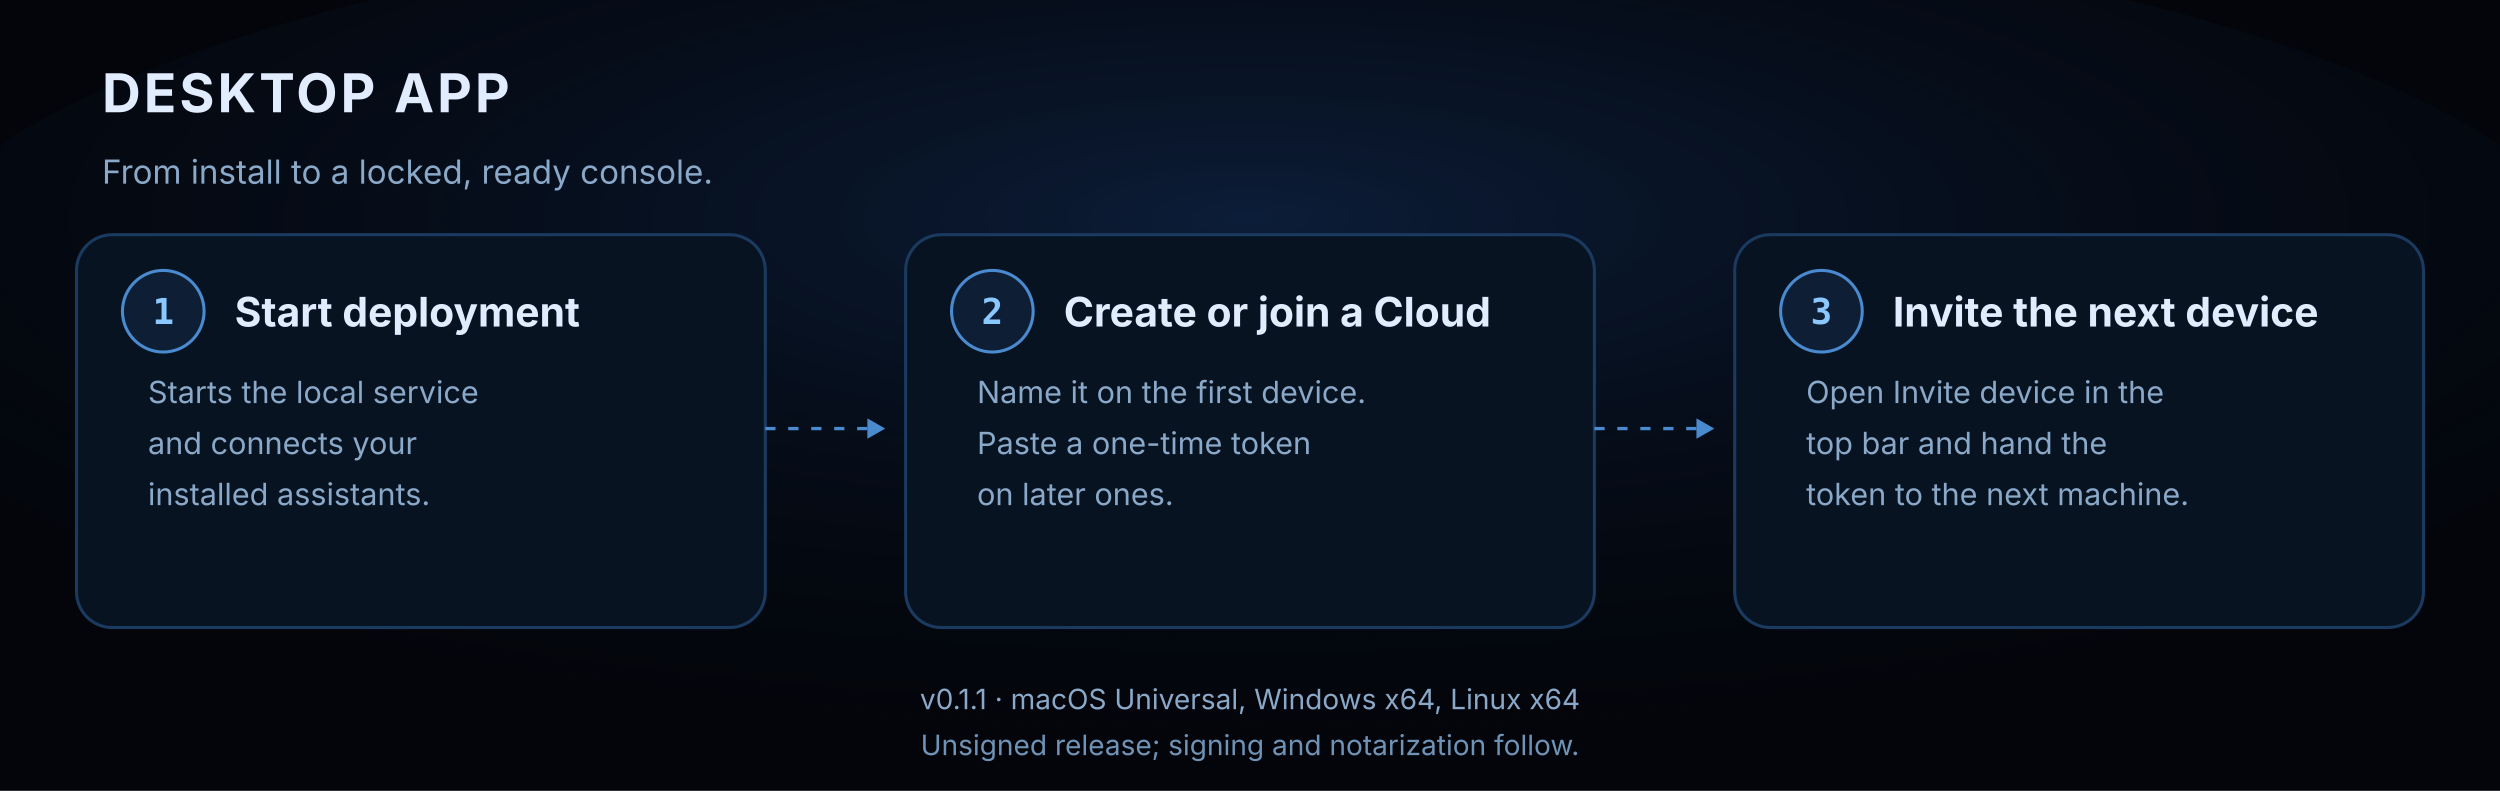
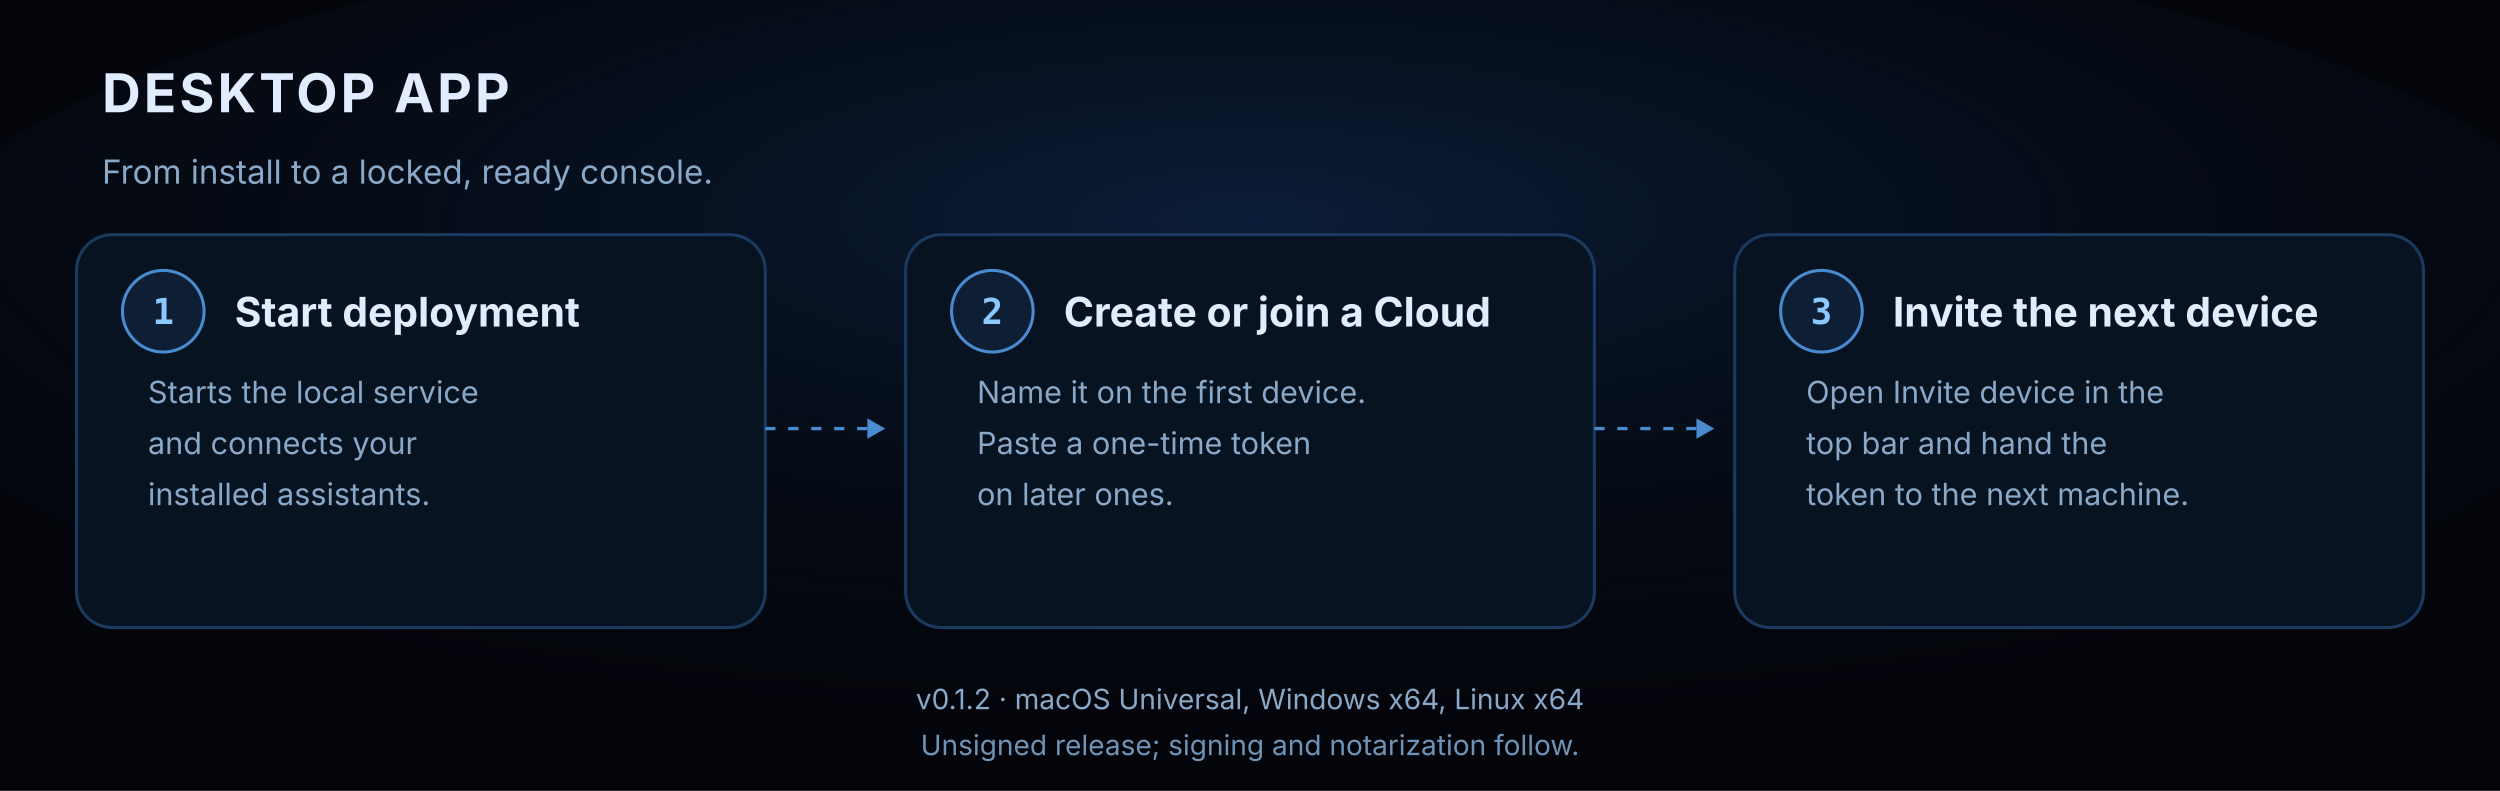
<svg xmlns="http://www.w3.org/2000/svg" width="980" height="310" viewBox="0 0 980 310" role="img" aria-label="DESKTOP APP">
  <defs>
    <radialGradient id="glow" cx="50%" cy="38%" r="72%">
      <stop offset="0%" stop-color="#0d2140" stop-opacity="0.85" />
      <stop offset="100%" stop-color="#03050a" stop-opacity="0" />
    </radialGradient>
  </defs>
  <rect width="980" height="310" fill="#03050a" />
  <ellipse cx="490" cy="124" rx="539" ry="161.2" fill="url(#glow)" />
  <text x="40" y="44" font-family="'SF Pro Display','Segoe UI',ui-sans-serif,system-ui,sans-serif" font-size="21" fill="#e2ecff" font-weight="700" letter-spacing="1.2">DESKTOP APP</text>
  <text x="40" y="72" font-family="'SF Pro Text','Segoe UI',ui-sans-serif,system-ui,sans-serif" font-size="13" fill="#8aa8c8">From install to a locked, ready console.</text>
  <rect x="30" y="92" width="270" height="154" rx="14" fill="#081322" stroke="#1a3a60" stroke-width="1.2" />
  <circle cx="64" cy="122" r="16" fill="#0d1e35" stroke="#4a8acf" stroke-width="1.2" />
  <text x="64" y="127" font-family="'SF Mono','Cascadia Code','Source Code Pro',Consolas,monospace" font-size="14" fill="#8ac8ff" font-weight="700" text-anchor="middle">1</text>
  <text x="92" y="128" font-family="'SF Pro Text','Segoe UI',ui-sans-serif,system-ui,sans-serif" font-size="16" fill="#e2ecff" font-weight="700">Start deployment</text>
  <text x="58" y="158" font-family="'SF Pro Text','Segoe UI',ui-sans-serif,system-ui,sans-serif" font-size="12" fill="#8aa8c8">Starts the local service</text>
  <text x="58" y="178" font-family="'SF Pro Text','Segoe UI',ui-sans-serif,system-ui,sans-serif" font-size="12" fill="#8aa8c8">and connects your</text>
  <text x="58" y="198" font-family="'SF Pro Text','Segoe UI',ui-sans-serif,system-ui,sans-serif" font-size="12" fill="#8aa8c8">installed assistants.</text>
  <rect x="355" y="92" width="270" height="154" rx="14" fill="#081322" stroke="#1a3a60" stroke-width="1.2" />
  <circle cx="389" cy="122" r="16" fill="#0d1e35" stroke="#4a8acf" stroke-width="1.2" />
  <text x="389" y="127" font-family="'SF Mono','Cascadia Code','Source Code Pro',Consolas,monospace" font-size="14" fill="#8ac8ff" font-weight="700" text-anchor="middle">2</text>
  <text x="417" y="128" font-family="'SF Pro Text','Segoe UI',ui-sans-serif,system-ui,sans-serif" font-size="16" fill="#e2ecff" font-weight="700">Create or join a Cloud</text>
  <text x="383" y="158" font-family="'SF Pro Text','Segoe UI',ui-sans-serif,system-ui,sans-serif" font-size="12" fill="#8aa8c8">Name it on the first device.</text>
  <text x="383" y="178" font-family="'SF Pro Text','Segoe UI',ui-sans-serif,system-ui,sans-serif" font-size="12" fill="#8aa8c8">Paste a one-time token</text>
  <text x="383" y="198" font-family="'SF Pro Text','Segoe UI',ui-sans-serif,system-ui,sans-serif" font-size="12" fill="#8aa8c8">on later ones.</text>
  <rect x="680" y="92" width="270" height="154" rx="14" fill="#081322" stroke="#1a3a60" stroke-width="1.2" />
  <circle cx="714" cy="122" r="16" fill="#0d1e35" stroke="#4a8acf" stroke-width="1.2" />
  <text x="714" y="127" font-family="'SF Mono','Cascadia Code','Source Code Pro',Consolas,monospace" font-size="14" fill="#8ac8ff" font-weight="700" text-anchor="middle">3</text>
  <text x="742" y="128" font-family="'SF Pro Text','Segoe UI',ui-sans-serif,system-ui,sans-serif" font-size="16" fill="#e2ecff" font-weight="700">Invite the next device</text>
  <text x="708" y="158" font-family="'SF Pro Text','Segoe UI',ui-sans-serif,system-ui,sans-serif" font-size="12" fill="#8aa8c8">Open Invite device in the</text>
  <text x="708" y="178" font-family="'SF Pro Text','Segoe UI',ui-sans-serif,system-ui,sans-serif" font-size="12" fill="#8aa8c8">top bar and hand the</text>
  <text x="708" y="198" font-family="'SF Pro Text','Segoe UI',ui-sans-serif,system-ui,sans-serif" font-size="12" fill="#8aa8c8">token to the next machine.</text>
  <path d="M300,168 L345,168" stroke="#4a8acf" stroke-width="1.3" stroke-dasharray="4 5" fill="none" />
  <path d="M340,164 L347,168 L340,172" fill="#4a8acf" />
  <path d="M625,168 L670,168" stroke="#4a8acf" stroke-width="1.3" stroke-dasharray="4 5" fill="none" />
  <path d="M665,164 L672,168 L665,172" fill="#4a8acf" />
-   <text x="490" y="278" font-family="'SF Pro Text','Segoe UI',ui-sans-serif,system-ui,sans-serif" font-size="11" fill="#8aa8c8" text-anchor="middle">v0.1.1 · macOS Universal, Windows x64, Linux x64</text>
+   <text x="490" y="278" font-family="'SF Pro Text','Segoe UI',ui-sans-serif,system-ui,sans-serif" font-size="11" fill="#8aa8c8" text-anchor="middle">v0.1.2 · macOS Universal, Windows x64, Linux x64</text>
  <text x="490" y="296" font-family="'SF Pro Text','Segoe UI',ui-sans-serif,system-ui,sans-serif" font-size="11" fill="#6f93b6" text-anchor="middle">Unsigned release; signing and notarization follow.</text>
</svg>
